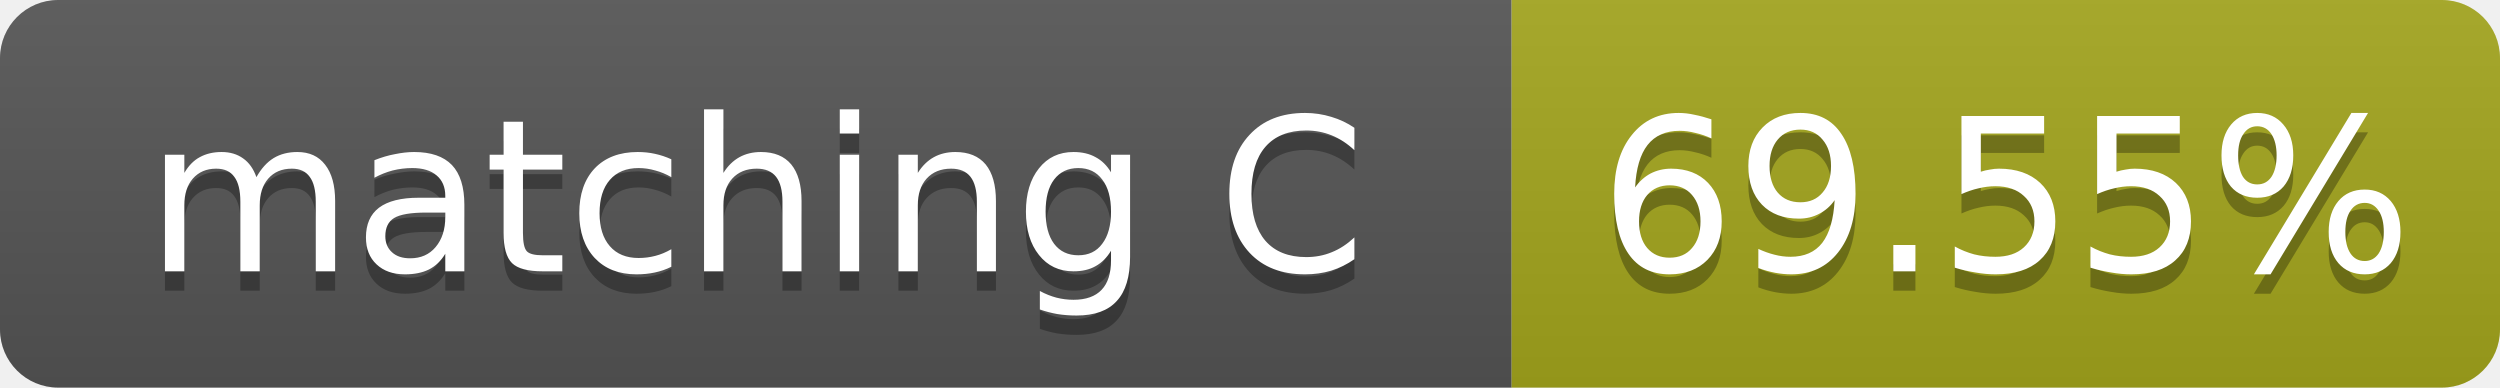
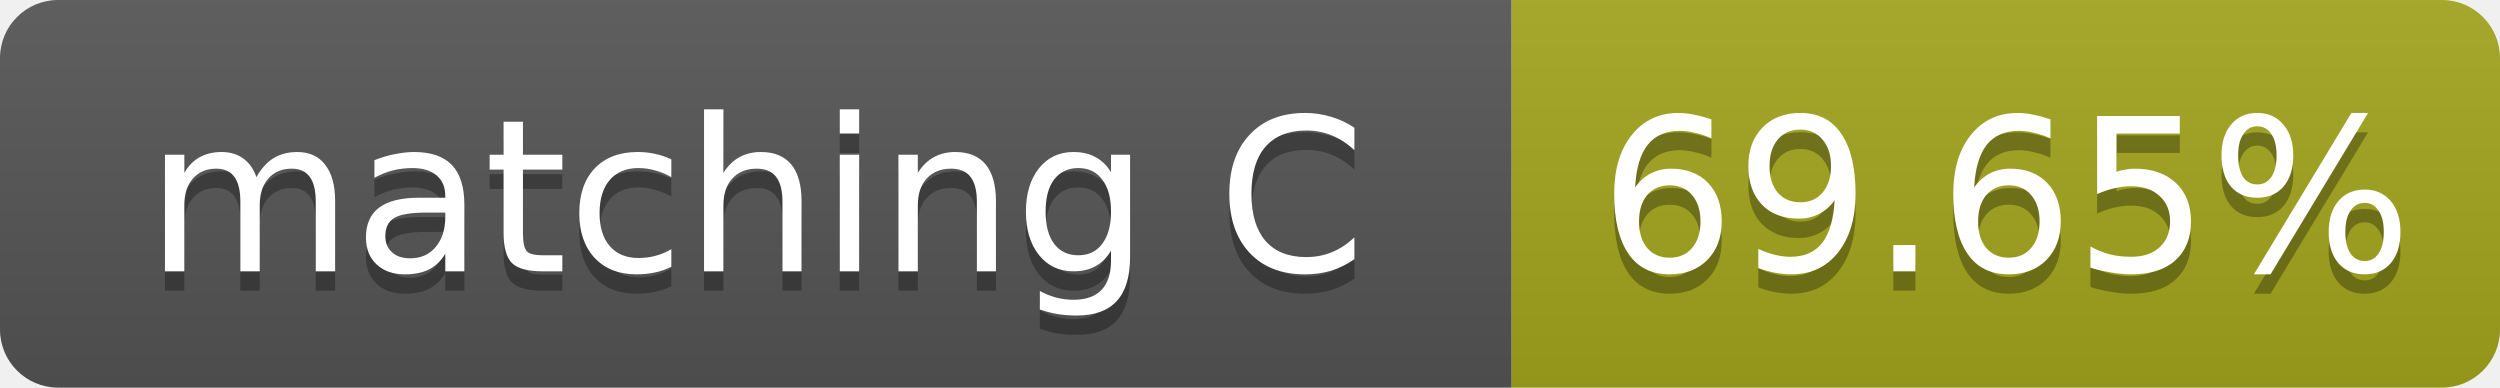
- <svg xmlns="http://www.w3.org/2000/svg" width="129" height="20" role="img" aria-label="matching C: 69.55%">
+ <svg xmlns="http://www.w3.org/2000/svg" width="129" height="20" role="img" aria-label="matching C: 69.65%">
  <linearGradient id="s" x2="0" y2="100%">
    <stop offset="0" stop-color="#bbb" stop-opacity=".1" />
    <stop offset="1" stop-opacity=".1" />
  </linearGradient>
  <clipPath id="r">
    <rect width="129" height="20" rx="3" fill="#fff" />
  </clipPath>
  <g clip-path="url(#r)">
    <rect width="78" height="20" fill="#555" />
    <rect x="78" width="51" height="20" fill="#a4a61d" />
    <rect width="129" height="20" fill="url(#s)" />
  </g>
  <g fill="#fff" text-anchor="middle" font-family="Verdana,Geneva,DejaVu Sans,sans-serif" font-size="11">
    <text x="39.0" y="15" fill="#010101" fill-opacity=".3">matching C</text>
    <text x="39.0" y="14">matching C</text>
-     <text x="103.5" y="15" fill="#010101" fill-opacity=".3">69.55%</text>
-     <text x="103.5" y="14">69.55%</text>
+     <text x="103.5" y="15" fill="#010101" fill-opacity=".3">69.65%</text>
+     <text x="103.5" y="14">69.65%</text>
  </g>
</svg>
